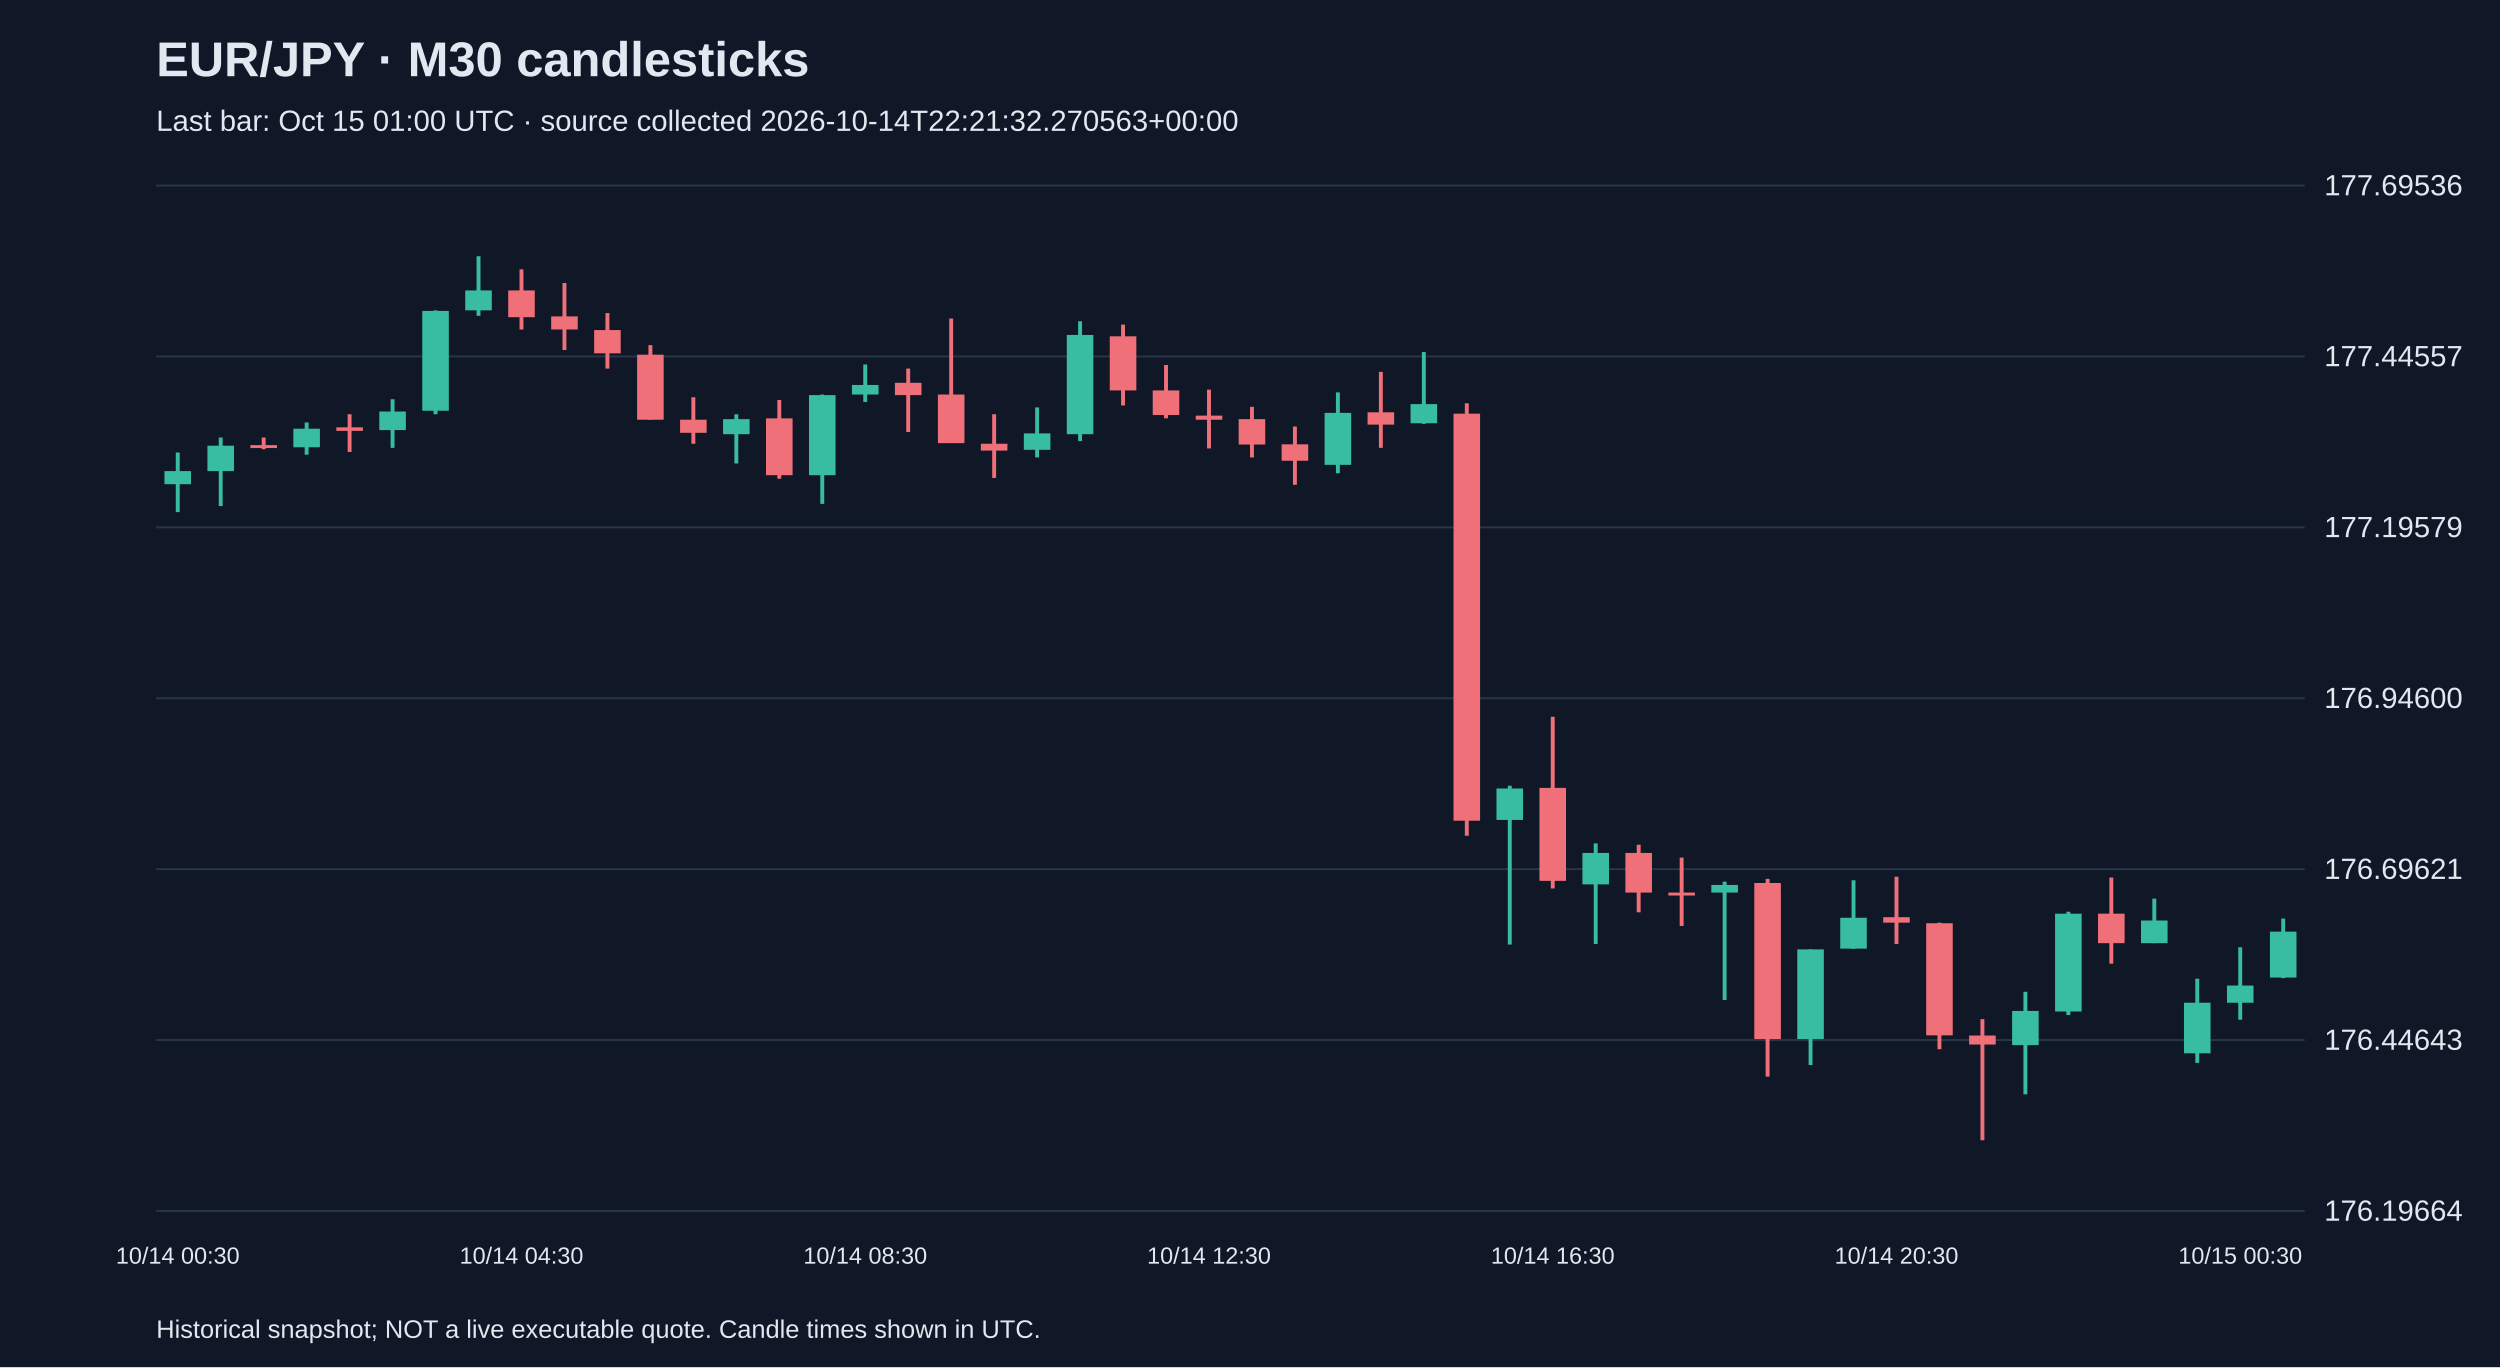
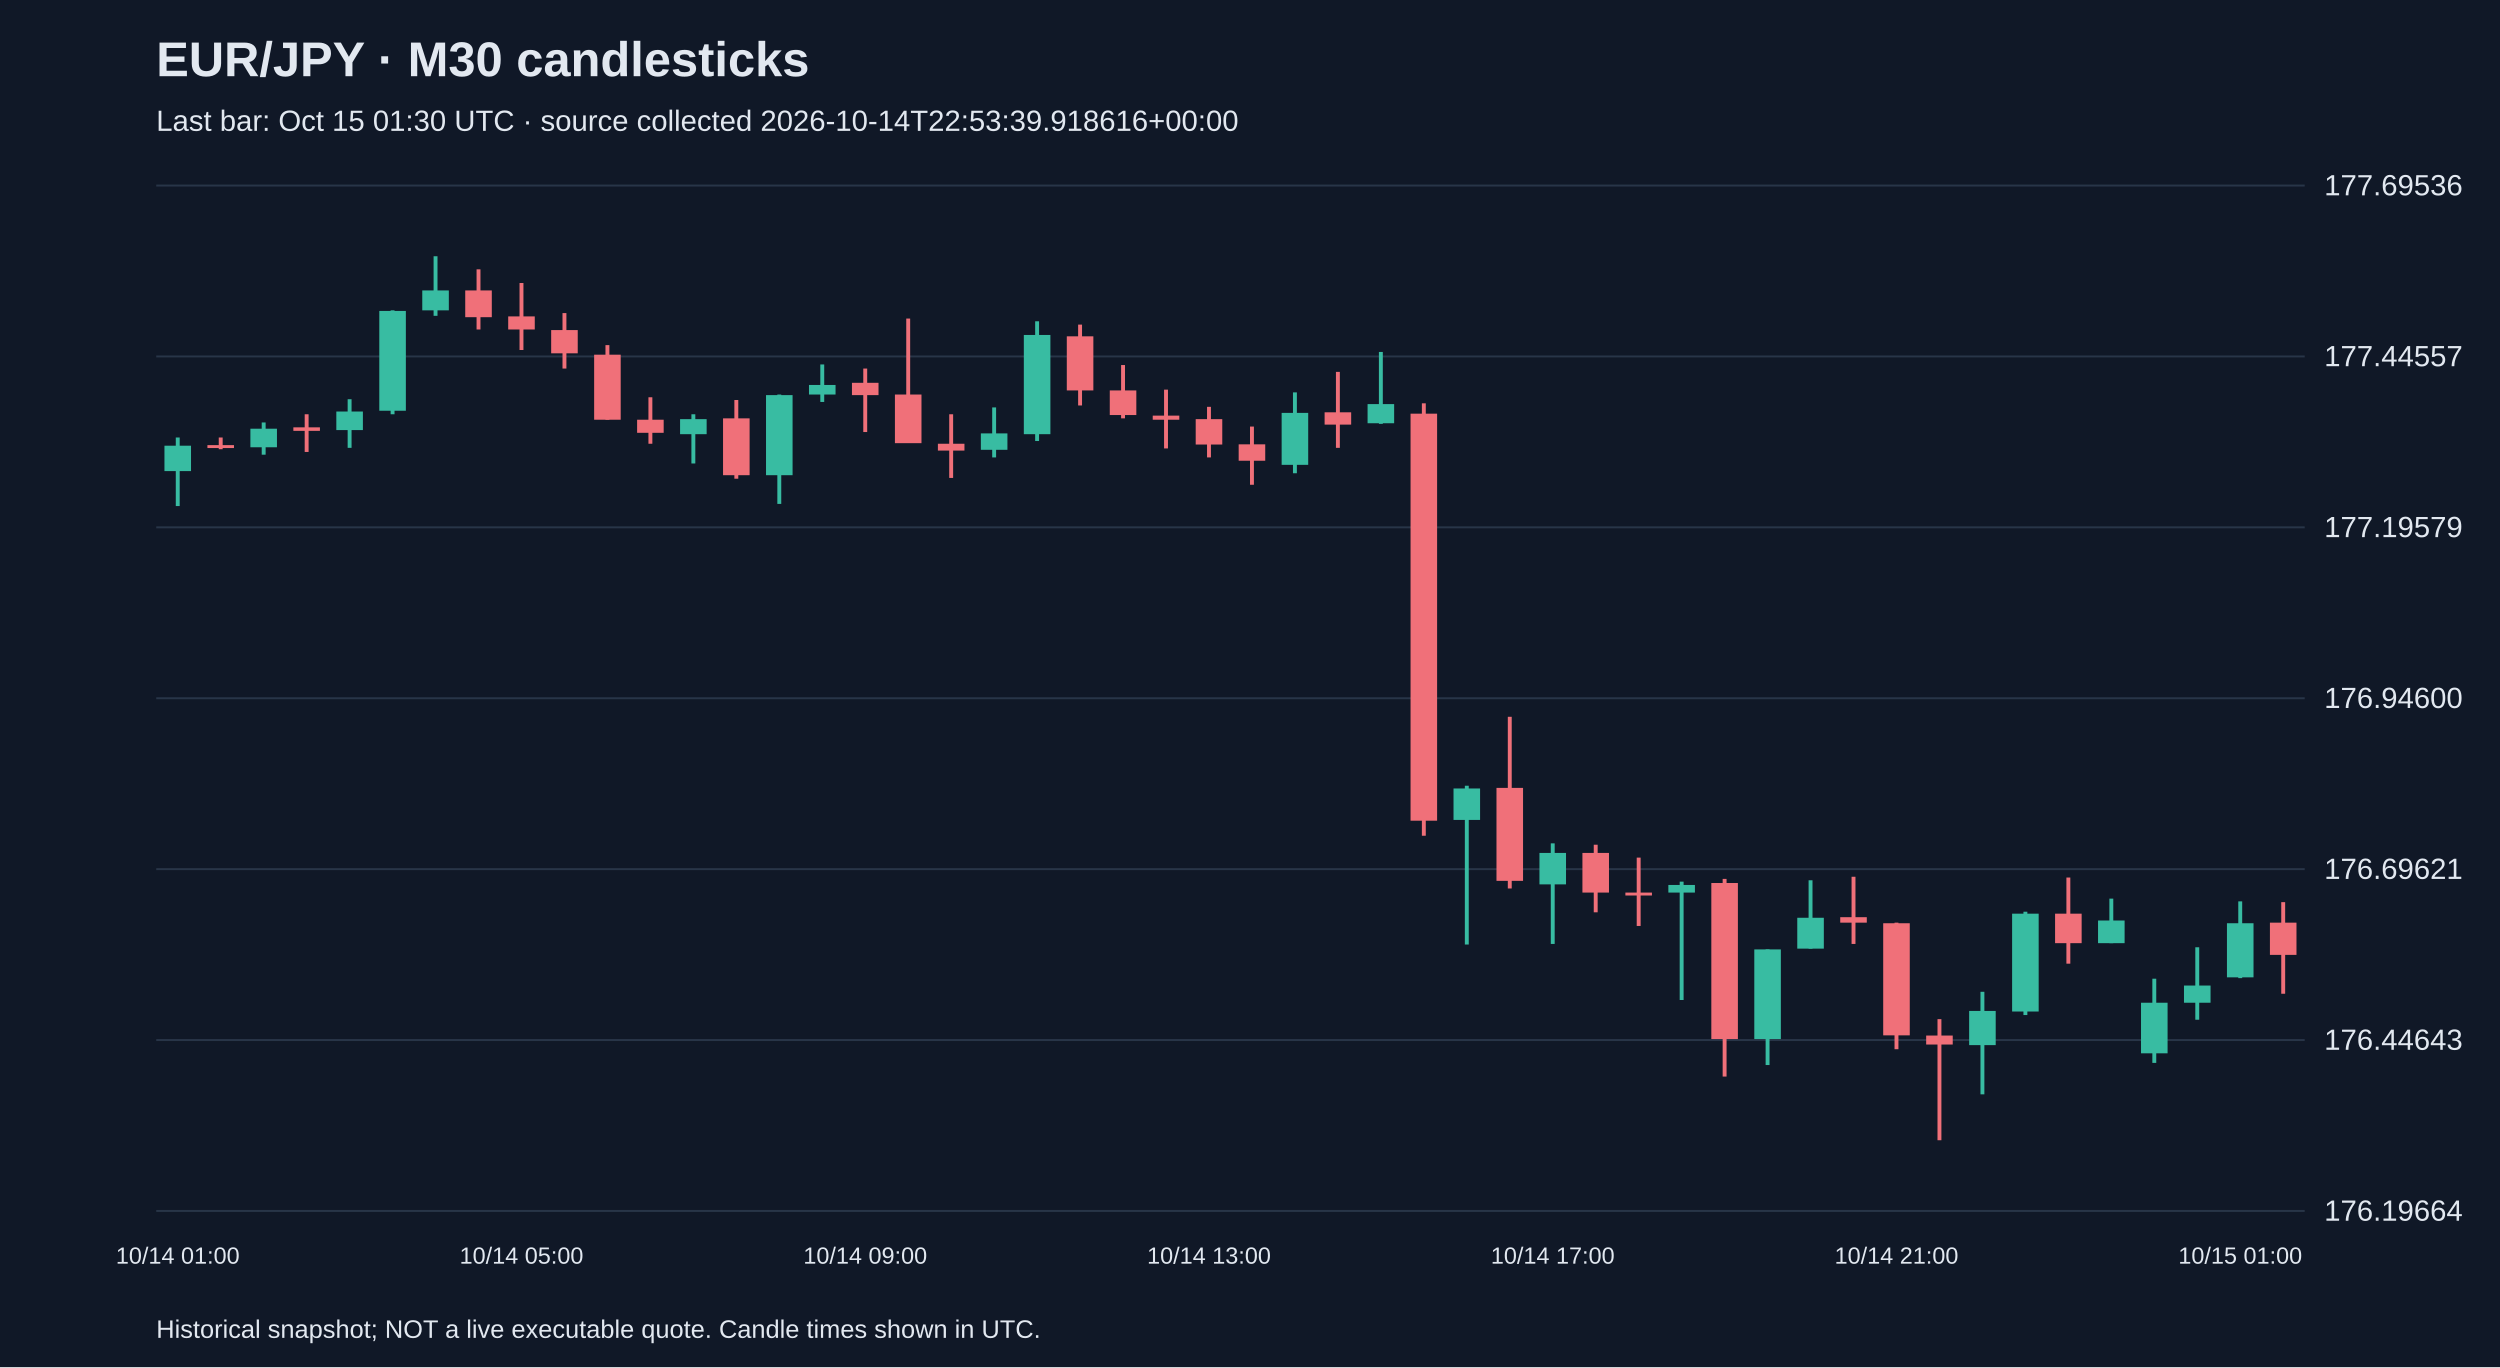
<svg xmlns="http://www.w3.org/2000/svg" viewBox="0 0 1280 700">
  <rect width="100%" height="100%" fill="#101827" />
  <style>text{font-family:Arial,sans-serif;fill:#e2e8f0}</style>
  <text x="80" y="39" font-size="25" font-weight="bold">EUR/JPY · M30 candlesticks</text>
-   <text x="80" y="67" font-size="15" fill="#a6b1c5">Last bar: Oct 15 01:00 UTC · source collected 2026-10-14T22:21:32.270563+00:00</text>
+   <text x="80" y="67" font-size="15" fill="#a6b1c5">Last bar: Oct 15 01:30 UTC · source collected 2026-10-14T22:53:39.918616+00:00</text>
  <line x1="80" y1="620.0" x2="1180" y2="620.0" stroke="#283548" />
  <text x="1190" y="625.0" font-size="15">176.19664</text>
  <line x1="80" y1="532.5" x2="1180" y2="532.5" stroke="#283548" />
  <text x="1190" y="537.5" font-size="15">176.44643</text>
  <line x1="80" y1="445.0" x2="1180" y2="445.0" stroke="#283548" />
  <text x="1190" y="450.0" font-size="15">176.69621</text>
  <line x1="80" y1="357.5" x2="1180" y2="357.5" stroke="#283548" />
  <text x="1190" y="362.5" font-size="15">176.94600</text>
  <line x1="80" y1="270.0" x2="1180" y2="270.0" stroke="#283548" />
  <text x="1190" y="275.0" font-size="15">177.19579</text>
  <line x1="80" y1="182.5" x2="1180" y2="182.5" stroke="#283548" />
  <text x="1190" y="187.5" font-size="15">177.44557</text>
  <line x1="80" y1="95.0" x2="1180" y2="95.0" stroke="#283548" />
  <text x="1190" y="100.0" font-size="15">177.69536</text>
-   <line x1="91.0" y1="231.7" x2="91.0" y2="262.2" stroke="#38bca2" stroke-width="2" />
-   <rect x="84.2" y="241.2" width="13.6" height="6.7" fill="#38bca2" />
-   <text x="91.0" y="647" text-anchor="middle" font-size="12">10/14 00:30</text>
-   <line x1="113.0" y1="224.0" x2="113.0" y2="259.1" stroke="#38bca2" stroke-width="2" />
-   <rect x="106.2" y="228.2" width="13.6" height="13.0" fill="#38bca2" />
-   <line x1="135.0" y1="224.0" x2="135.0" y2="230.0" stroke="#f07079" stroke-width="2" />
-   <rect x="128.2" y="227.9" width="13.6" height="1.5" fill="#f07079" />
-   <line x1="157.0" y1="216.3" x2="157.0" y2="232.8" stroke="#38bca2" stroke-width="2" />
-   <rect x="150.2" y="219.5" width="13.6" height="9.5" fill="#38bca2" />
-   <line x1="179.0" y1="212.1" x2="179.0" y2="231.4" stroke="#f07079" stroke-width="2" />
-   <rect x="172.2" y="218.8" width="13.6" height="1.8" fill="#f07079" />
-   <line x1="201.0" y1="204.4" x2="201.0" y2="229.3" stroke="#38bca2" stroke-width="2" />
-   <rect x="194.2" y="210.7" width="13.6" height="9.5" fill="#38bca2" />
-   <line x1="223.0" y1="158.9" x2="223.0" y2="212.1" stroke="#38bca2" stroke-width="2" />
-   <rect x="216.2" y="159.2" width="13.6" height="51.1" fill="#38bca2" />
-   <line x1="245.0" y1="131.2" x2="245.0" y2="161.7" stroke="#38bca2" stroke-width="2" />
-   <rect x="238.2" y="148.7" width="13.6" height="10.2" fill="#38bca2" />
-   <line x1="267.0" y1="137.9" x2="267.0" y2="168.7" stroke="#f07079" stroke-width="2" />
-   <rect x="260.2" y="148.7" width="13.6" height="13.7" fill="#f07079" />
-   <text x="267.0" y="647" text-anchor="middle" font-size="12">10/14 04:30</text>
-   <line x1="289.0" y1="144.9" x2="289.0" y2="179.2" stroke="#f07079" stroke-width="2" />
-   <rect x="282.2" y="162.0" width="13.6" height="6.7" fill="#f07079" />
-   <line x1="311.0" y1="160.3" x2="311.0" y2="188.7" stroke="#f07079" stroke-width="2" />
-   <rect x="304.2" y="169.0" width="13.6" height="11.9" fill="#f07079" />
-   <line x1="333.0" y1="176.7" x2="333.0" y2="214.9" stroke="#f07079" stroke-width="2" />
-   <rect x="326.2" y="181.6" width="13.6" height="33.3" fill="#f07079" />
-   <line x1="355.0" y1="203.4" x2="355.0" y2="227.2" stroke="#f07079" stroke-width="2" />
-   <rect x="348.2" y="214.9" width="13.6" height="6.7" fill="#f07079" />
-   <line x1="377.0" y1="212.1" x2="377.0" y2="237.3" stroke="#38bca2" stroke-width="2" />
-   <rect x="370.2" y="214.6" width="13.6" height="7.7" fill="#38bca2" />
-   <line x1="399.0" y1="204.8" x2="399.0" y2="245.1" stroke="#f07079" stroke-width="2" />
-   <rect x="392.2" y="214.2" width="13.6" height="29.1" fill="#f07079" />
-   <line x1="421.0" y1="202.0" x2="421.0" y2="258.0" stroke="#38bca2" stroke-width="2" />
-   <rect x="414.2" y="202.3" width="13.6" height="41.0" fill="#38bca2" />
-   <line x1="443.0" y1="186.6" x2="443.0" y2="205.8" stroke="#38bca2" stroke-width="2" />
-   <rect x="436.2" y="197.1" width="13.6" height="4.9" fill="#38bca2" />
-   <text x="443.0" y="647" text-anchor="middle" font-size="12">10/14 08:30</text>
-   <line x1="465.0" y1="188.7" x2="465.0" y2="221.2" stroke="#f07079" stroke-width="2" />
-   <rect x="458.2" y="196.0" width="13.6" height="6.3" fill="#f07079" />
-   <line x1="487.0" y1="163.1" x2="487.0" y2="226.8" stroke="#f07079" stroke-width="2" />
-   <rect x="480.2" y="202.0" width="13.6" height="24.9" fill="#f07079" />
-   <line x1="509.0" y1="212.1" x2="509.0" y2="244.7" stroke="#f07079" stroke-width="2" />
-   <rect x="502.2" y="227.2" width="13.6" height="3.5" fill="#f07079" />
-   <line x1="531.0" y1="208.6" x2="531.0" y2="234.2" stroke="#38bca2" stroke-width="2" />
-   <rect x="524.2" y="221.9" width="13.6" height="8.4" fill="#38bca2" />
-   <line x1="553.0" y1="164.5" x2="553.0" y2="225.8" stroke="#38bca2" stroke-width="2" />
-   <rect x="546.2" y="171.5" width="13.6" height="50.8" fill="#38bca2" />
-   <line x1="575.0" y1="166.2" x2="575.0" y2="207.6" stroke="#f07079" stroke-width="2" />
-   <rect x="568.2" y="172.2" width="13.6" height="27.7" fill="#f07079" />
-   <line x1="597.0" y1="186.9" x2="597.0" y2="214.2" stroke="#f07079" stroke-width="2" />
-   <rect x="590.2" y="199.9" width="13.6" height="12.6" fill="#f07079" />
-   <line x1="619.0" y1="199.5" x2="619.0" y2="229.6" stroke="#f07079" stroke-width="2" />
-   <rect x="612.2" y="212.8" width="13.6" height="2.1" fill="#f07079" />
-   <text x="619.0" y="647" text-anchor="middle" font-size="12">10/14 12:30</text>
-   <line x1="641.0" y1="208.3" x2="641.0" y2="234.2" stroke="#f07079" stroke-width="2" />
-   <rect x="634.2" y="214.6" width="13.6" height="13.0" fill="#f07079" />
-   <line x1="663.0" y1="218.4" x2="663.0" y2="248.2" stroke="#f07079" stroke-width="2" />
-   <rect x="656.2" y="227.5" width="13.6" height="8.4" fill="#f07079" />
-   <line x1="685.0" y1="200.9" x2="685.0" y2="242.3" stroke="#38bca2" stroke-width="2" />
-   <rect x="678.2" y="211.4" width="13.6" height="26.6" fill="#38bca2" />
-   <line x1="707.0" y1="190.4" x2="707.0" y2="229.3" stroke="#f07079" stroke-width="2" />
-   <rect x="700.2" y="211.1" width="13.6" height="6.3" fill="#f07079" />
-   <line x1="729.0" y1="180.2" x2="729.0" y2="217.0" stroke="#38bca2" stroke-width="2" />
-   <rect x="722.2" y="206.9" width="13.6" height="9.8" fill="#38bca2" />
-   <line x1="751.0" y1="206.5" x2="751.0" y2="427.9" stroke="#f07079" stroke-width="2" />
-   <rect x="744.2" y="211.8" width="13.6" height="208.4" fill="#f07079" />
-   <line x1="773.0" y1="402.3" x2="773.0" y2="483.6" stroke="#38bca2" stroke-width="2" />
-   <rect x="766.2" y="403.7" width="13.6" height="16.1" fill="#38bca2" />
-   <line x1="795.0" y1="367.0" x2="795.0" y2="454.9" stroke="#f07079" stroke-width="2" />
-   <rect x="788.2" y="403.4" width="13.6" height="47.6" fill="#f07079" />
-   <text x="795.0" y="647" text-anchor="middle" font-size="12">10/14 16:30</text>
-   <line x1="817.0" y1="431.8" x2="817.0" y2="483.3" stroke="#38bca2" stroke-width="2" />
-   <rect x="810.2" y="436.7" width="13.6" height="16.1" fill="#38bca2" />
-   <line x1="839.0" y1="432.5" x2="839.0" y2="467.1" stroke="#f07079" stroke-width="2" />
-   <rect x="832.2" y="436.7" width="13.6" height="20.3" fill="#f07079" />
-   <line x1="861.0" y1="439.1" x2="861.0" y2="474.1" stroke="#f07079" stroke-width="2" />
-   <rect x="854.2" y="457.0" width="13.6" height="1.5" fill="#f07079" />
-   <line x1="883.0" y1="451.4" x2="883.0" y2="512.0" stroke="#38bca2" stroke-width="2" />
-   <rect x="876.2" y="453.1" width="13.6" height="3.9" fill="#38bca2" />
-   <line x1="905.0" y1="450.0" x2="905.0" y2="551.2" stroke="#f07079" stroke-width="2" />
-   <rect x="898.2" y="452.1" width="13.6" height="79.9" fill="#f07079" />
-   <line x1="927.0" y1="486.1" x2="927.0" y2="545.3" stroke="#38bca2" stroke-width="2" />
-   <rect x="920.2" y="486.1" width="13.6" height="45.9" fill="#38bca2" />
-   <line x1="949.0" y1="450.7" x2="949.0" y2="485.7" stroke="#38bca2" stroke-width="2" />
-   <rect x="942.2" y="469.9" width="13.6" height="15.8" fill="#38bca2" />
-   <line x1="971.0" y1="448.9" x2="971.0" y2="483.3" stroke="#f07079" stroke-width="2" />
-   <rect x="964.2" y="469.6" width="13.6" height="2.8" fill="#f07079" />
-   <text x="971.0" y="647" text-anchor="middle" font-size="12">10/14 20:30</text>
-   <line x1="993.0" y1="472.4" x2="993.0" y2="537.2" stroke="#f07079" stroke-width="2" />
-   <rect x="986.2" y="472.7" width="13.6" height="57.4" fill="#f07079" />
-   <line x1="1015.0" y1="521.8" x2="1015.0" y2="583.8" stroke="#f07079" stroke-width="2" />
-   <rect x="1008.2" y="530.2" width="13.6" height="4.6" fill="#f07079" />
-   <line x1="1037.0" y1="507.8" x2="1037.0" y2="560.3" stroke="#38bca2" stroke-width="2" />
-   <rect x="1030.2" y="517.6" width="13.6" height="17.5" fill="#38bca2" />
-   <line x1="1059.0" y1="466.8" x2="1059.0" y2="519.7" stroke="#38bca2" stroke-width="2" />
-   <rect x="1052.2" y="467.8" width="13.6" height="50.1" fill="#38bca2" />
-   <line x1="1081.0" y1="449.3" x2="1081.0" y2="493.4" stroke="#f07079" stroke-width="2" />
-   <rect x="1074.2" y="467.8" width="13.6" height="15.1" fill="#f07079" />
-   <line x1="1103.0" y1="460.1" x2="1103.0" y2="482.9" stroke="#38bca2" stroke-width="2" />
-   <rect x="1096.2" y="471.3" width="13.6" height="11.6" fill="#38bca2" />
-   <line x1="1125.0" y1="501.1" x2="1125.0" y2="544.2" stroke="#38bca2" stroke-width="2" />
-   <rect x="1118.2" y="513.4" width="13.6" height="25.9" fill="#38bca2" />
-   <line x1="1147.0" y1="485.0" x2="1147.0" y2="522.1" stroke="#38bca2" stroke-width="2" />
-   <rect x="1140.2" y="504.6" width="13.6" height="8.8" fill="#38bca2" />
-   <text x="1147.0" y="647" text-anchor="middle" font-size="12">10/15 00:30</text>
-   <line x1="1169.0" y1="470.3" x2="1169.0" y2="500.8" stroke="#38bca2" stroke-width="2" />
-   <rect x="1162.2" y="477.0" width="13.6" height="23.5" fill="#38bca2" />
+   <line x1="91.0" y1="224.0" x2="91.0" y2="259.1" stroke="#38bca2" stroke-width="2" />
+   <rect x="84.2" y="228.2" width="13.6" height="13.0" fill="#38bca2" />
+   <text x="91.0" y="647" text-anchor="middle" font-size="12">10/14 01:00</text>
+   <line x1="113.0" y1="224.0" x2="113.0" y2="230.0" stroke="#f07079" stroke-width="2" />
+   <rect x="106.2" y="227.9" width="13.6" height="1.5" fill="#f07079" />
+   <line x1="135.0" y1="216.3" x2="135.0" y2="232.8" stroke="#38bca2" stroke-width="2" />
+   <rect x="128.2" y="219.5" width="13.6" height="9.5" fill="#38bca2" />
+   <line x1="157.0" y1="212.1" x2="157.0" y2="231.4" stroke="#f07079" stroke-width="2" />
+   <rect x="150.2" y="218.8" width="13.6" height="1.8" fill="#f07079" />
+   <line x1="179.0" y1="204.4" x2="179.0" y2="229.3" stroke="#38bca2" stroke-width="2" />
+   <rect x="172.2" y="210.7" width="13.6" height="9.5" fill="#38bca2" />
+   <line x1="201.0" y1="158.9" x2="201.0" y2="212.1" stroke="#38bca2" stroke-width="2" />
+   <rect x="194.2" y="159.2" width="13.6" height="51.1" fill="#38bca2" />
+   <line x1="223.0" y1="131.2" x2="223.0" y2="161.7" stroke="#38bca2" stroke-width="2" />
+   <rect x="216.2" y="148.7" width="13.6" height="10.2" fill="#38bca2" />
+   <line x1="245.0" y1="137.9" x2="245.0" y2="168.7" stroke="#f07079" stroke-width="2" />
+   <rect x="238.2" y="148.7" width="13.6" height="13.7" fill="#f07079" />
+   <line x1="267.0" y1="144.9" x2="267.0" y2="179.2" stroke="#f07079" stroke-width="2" />
+   <rect x="260.2" y="162.0" width="13.6" height="6.7" fill="#f07079" />
+   <text x="267.0" y="647" text-anchor="middle" font-size="12">10/14 05:00</text>
+   <line x1="289.0" y1="160.3" x2="289.0" y2="188.7" stroke="#f07079" stroke-width="2" />
+   <rect x="282.2" y="169.0" width="13.6" height="11.9" fill="#f07079" />
+   <line x1="311.0" y1="176.7" x2="311.0" y2="214.9" stroke="#f07079" stroke-width="2" />
+   <rect x="304.2" y="181.6" width="13.6" height="33.3" fill="#f07079" />
+   <line x1="333.0" y1="203.4" x2="333.0" y2="227.2" stroke="#f07079" stroke-width="2" />
+   <rect x="326.2" y="214.9" width="13.6" height="6.7" fill="#f07079" />
+   <line x1="355.0" y1="212.1" x2="355.0" y2="237.3" stroke="#38bca2" stroke-width="2" />
+   <rect x="348.2" y="214.6" width="13.6" height="7.7" fill="#38bca2" />
+   <line x1="377.0" y1="204.8" x2="377.0" y2="245.1" stroke="#f07079" stroke-width="2" />
+   <rect x="370.2" y="214.2" width="13.6" height="29.1" fill="#f07079" />
+   <line x1="399.0" y1="202.0" x2="399.0" y2="258.0" stroke="#38bca2" stroke-width="2" />
+   <rect x="392.2" y="202.3" width="13.6" height="41.0" fill="#38bca2" />
+   <line x1="421.0" y1="186.6" x2="421.0" y2="205.8" stroke="#38bca2" stroke-width="2" />
+   <rect x="414.2" y="197.1" width="13.6" height="4.9" fill="#38bca2" />
+   <line x1="443.0" y1="188.7" x2="443.0" y2="221.2" stroke="#f07079" stroke-width="2" />
+   <rect x="436.2" y="196.0" width="13.6" height="6.3" fill="#f07079" />
+   <text x="443.0" y="647" text-anchor="middle" font-size="12">10/14 09:00</text>
+   <line x1="465.0" y1="163.1" x2="465.0" y2="226.8" stroke="#f07079" stroke-width="2" />
+   <rect x="458.2" y="202.0" width="13.6" height="24.9" fill="#f07079" />
+   <line x1="487.0" y1="212.1" x2="487.0" y2="244.7" stroke="#f07079" stroke-width="2" />
+   <rect x="480.2" y="227.2" width="13.6" height="3.5" fill="#f07079" />
+   <line x1="509.0" y1="208.6" x2="509.0" y2="234.2" stroke="#38bca2" stroke-width="2" />
+   <rect x="502.2" y="221.9" width="13.6" height="8.4" fill="#38bca2" />
+   <line x1="531.0" y1="164.5" x2="531.0" y2="225.8" stroke="#38bca2" stroke-width="2" />
+   <rect x="524.2" y="171.5" width="13.6" height="50.8" fill="#38bca2" />
+   <line x1="553.0" y1="166.2" x2="553.0" y2="207.6" stroke="#f07079" stroke-width="2" />
+   <rect x="546.2" y="172.2" width="13.6" height="27.7" fill="#f07079" />
+   <line x1="575.0" y1="186.9" x2="575.0" y2="214.2" stroke="#f07079" stroke-width="2" />
+   <rect x="568.2" y="199.9" width="13.6" height="12.6" fill="#f07079" />
+   <line x1="597.0" y1="199.5" x2="597.0" y2="229.6" stroke="#f07079" stroke-width="2" />
+   <rect x="590.2" y="212.8" width="13.6" height="2.1" fill="#f07079" />
+   <line x1="619.0" y1="208.3" x2="619.0" y2="234.2" stroke="#f07079" stroke-width="2" />
+   <rect x="612.2" y="214.6" width="13.6" height="13.0" fill="#f07079" />
+   <text x="619.0" y="647" text-anchor="middle" font-size="12">10/14 13:00</text>
+   <line x1="641.0" y1="218.4" x2="641.0" y2="248.2" stroke="#f07079" stroke-width="2" />
+   <rect x="634.2" y="227.5" width="13.6" height="8.4" fill="#f07079" />
+   <line x1="663.0" y1="200.9" x2="663.0" y2="242.3" stroke="#38bca2" stroke-width="2" />
+   <rect x="656.2" y="211.4" width="13.6" height="26.6" fill="#38bca2" />
+   <line x1="685.0" y1="190.4" x2="685.0" y2="229.3" stroke="#f07079" stroke-width="2" />
+   <rect x="678.2" y="211.1" width="13.6" height="6.3" fill="#f07079" />
+   <line x1="707.0" y1="180.2" x2="707.0" y2="217.0" stroke="#38bca2" stroke-width="2" />
+   <rect x="700.2" y="206.9" width="13.6" height="9.8" fill="#38bca2" />
+   <line x1="729.0" y1="206.5" x2="729.0" y2="427.9" stroke="#f07079" stroke-width="2" />
+   <rect x="722.2" y="211.8" width="13.6" height="208.4" fill="#f07079" />
+   <line x1="751.0" y1="402.3" x2="751.0" y2="483.6" stroke="#38bca2" stroke-width="2" />
+   <rect x="744.2" y="403.7" width="13.6" height="16.1" fill="#38bca2" />
+   <line x1="773.0" y1="367.0" x2="773.0" y2="454.9" stroke="#f07079" stroke-width="2" />
+   <rect x="766.2" y="403.4" width="13.6" height="47.6" fill="#f07079" />
+   <line x1="795.0" y1="431.8" x2="795.0" y2="483.3" stroke="#38bca2" stroke-width="2" />
+   <rect x="788.2" y="436.7" width="13.6" height="16.1" fill="#38bca2" />
+   <text x="795.0" y="647" text-anchor="middle" font-size="12">10/14 17:00</text>
+   <line x1="817.0" y1="432.5" x2="817.0" y2="467.1" stroke="#f07079" stroke-width="2" />
+   <rect x="810.2" y="436.7" width="13.6" height="20.3" fill="#f07079" />
+   <line x1="839.0" y1="439.1" x2="839.0" y2="474.1" stroke="#f07079" stroke-width="2" />
+   <rect x="832.2" y="457.0" width="13.6" height="1.5" fill="#f07079" />
+   <line x1="861.0" y1="451.4" x2="861.0" y2="512.0" stroke="#38bca2" stroke-width="2" />
+   <rect x="854.2" y="453.1" width="13.6" height="3.9" fill="#38bca2" />
+   <line x1="883.0" y1="450.0" x2="883.0" y2="551.2" stroke="#f07079" stroke-width="2" />
+   <rect x="876.2" y="452.1" width="13.6" height="79.9" fill="#f07079" />
+   <line x1="905.0" y1="486.1" x2="905.0" y2="545.3" stroke="#38bca2" stroke-width="2" />
+   <rect x="898.2" y="486.1" width="13.6" height="45.9" fill="#38bca2" />
+   <line x1="927.0" y1="450.7" x2="927.0" y2="485.7" stroke="#38bca2" stroke-width="2" />
+   <rect x="920.2" y="469.9" width="13.6" height="15.8" fill="#38bca2" />
+   <line x1="949.0" y1="448.9" x2="949.0" y2="483.3" stroke="#f07079" stroke-width="2" />
+   <rect x="942.2" y="469.6" width="13.6" height="2.8" fill="#f07079" />
+   <line x1="971.0" y1="472.4" x2="971.0" y2="537.2" stroke="#f07079" stroke-width="2" />
+   <rect x="964.2" y="472.7" width="13.6" height="57.4" fill="#f07079" />
+   <text x="971.0" y="647" text-anchor="middle" font-size="12">10/14 21:00</text>
+   <line x1="993.0" y1="521.8" x2="993.0" y2="583.8" stroke="#f07079" stroke-width="2" />
+   <rect x="986.2" y="530.2" width="13.6" height="4.6" fill="#f07079" />
+   <line x1="1015.0" y1="507.8" x2="1015.0" y2="560.3" stroke="#38bca2" stroke-width="2" />
+   <rect x="1008.2" y="517.6" width="13.6" height="17.5" fill="#38bca2" />
+   <line x1="1037.0" y1="466.8" x2="1037.0" y2="519.7" stroke="#38bca2" stroke-width="2" />
+   <rect x="1030.2" y="467.8" width="13.6" height="50.1" fill="#38bca2" />
+   <line x1="1059.0" y1="449.3" x2="1059.0" y2="493.4" stroke="#f07079" stroke-width="2" />
+   <rect x="1052.2" y="467.8" width="13.6" height="15.1" fill="#f07079" />
+   <line x1="1081.0" y1="460.1" x2="1081.0" y2="482.9" stroke="#38bca2" stroke-width="2" />
+   <rect x="1074.2" y="471.3" width="13.6" height="11.6" fill="#38bca2" />
+   <line x1="1103.0" y1="501.1" x2="1103.0" y2="544.2" stroke="#38bca2" stroke-width="2" />
+   <rect x="1096.2" y="513.4" width="13.6" height="25.9" fill="#38bca2" />
+   <line x1="1125.0" y1="485.0" x2="1125.0" y2="522.1" stroke="#38bca2" stroke-width="2" />
+   <rect x="1118.2" y="504.6" width="13.6" height="8.8" fill="#38bca2" />
+   <line x1="1147.0" y1="461.5" x2="1147.0" y2="500.8" stroke="#38bca2" stroke-width="2" />
+   <rect x="1140.2" y="472.7" width="13.6" height="27.7" fill="#38bca2" />
+   <text x="1147.0" y="647" text-anchor="middle" font-size="12">10/15 01:00</text>
+   <line x1="1169.0" y1="461.9" x2="1169.0" y2="508.8" stroke="#f07079" stroke-width="2" />
+   <rect x="1162.2" y="472.4" width="13.6" height="16.5" fill="#f07079" />
  <text x="80" y="685" font-size="13">Historical snapshot; NOT a live executable quote. Candle times shown in UTC.</text>
</svg>
